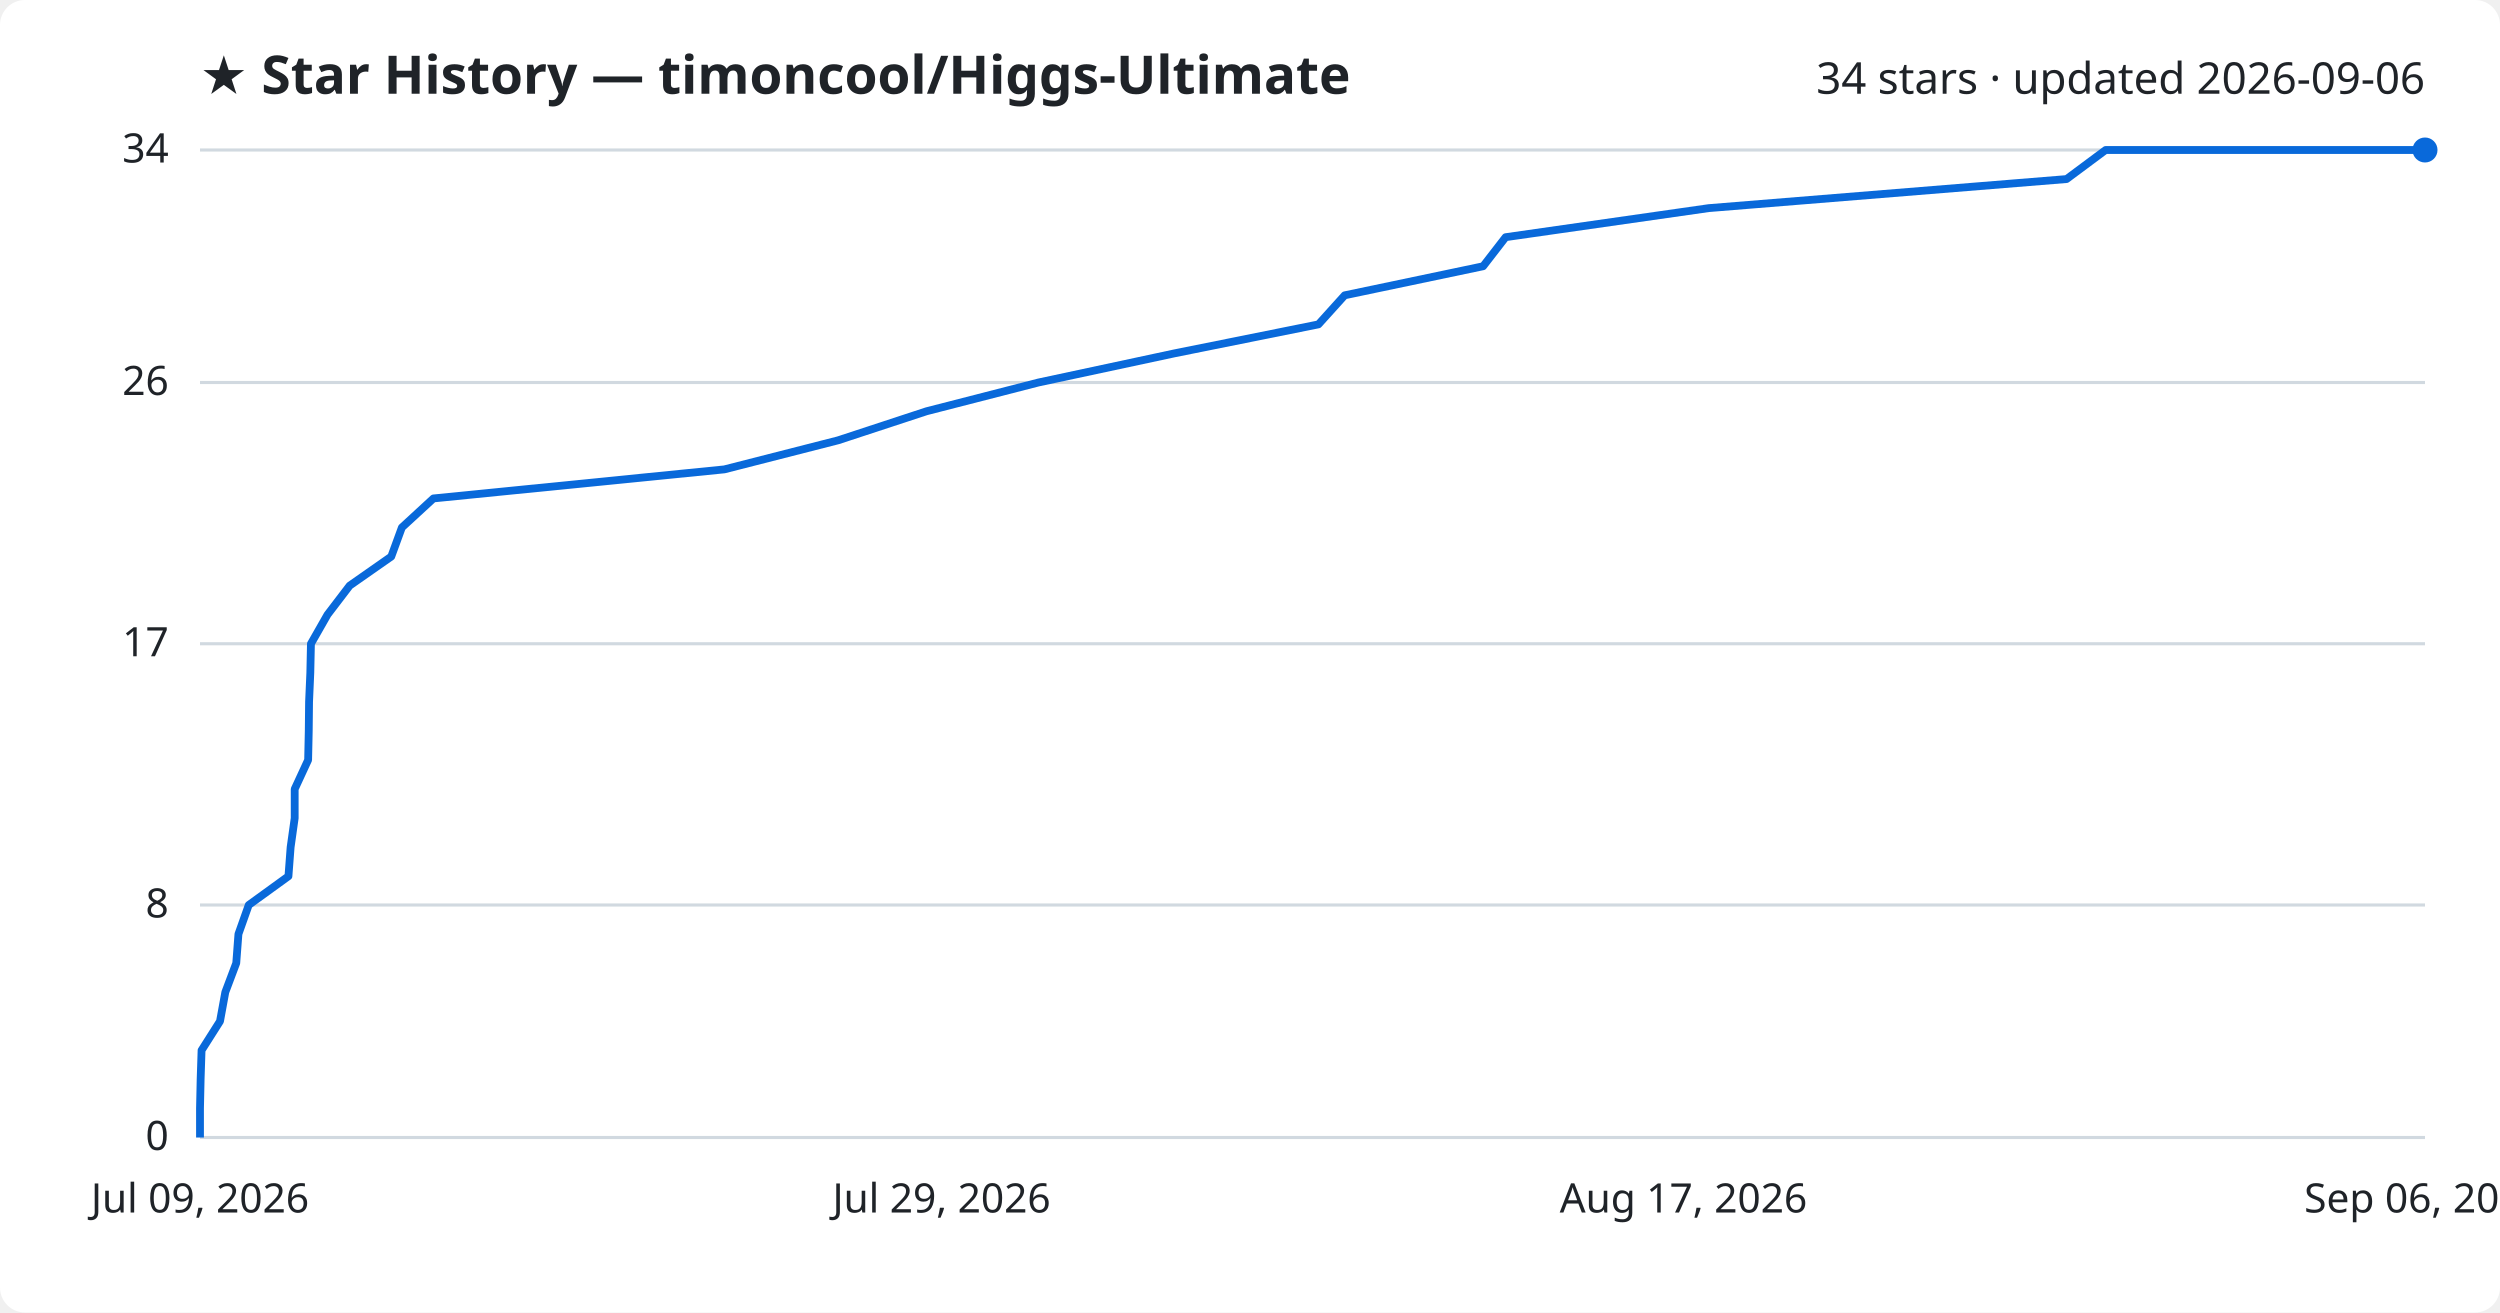
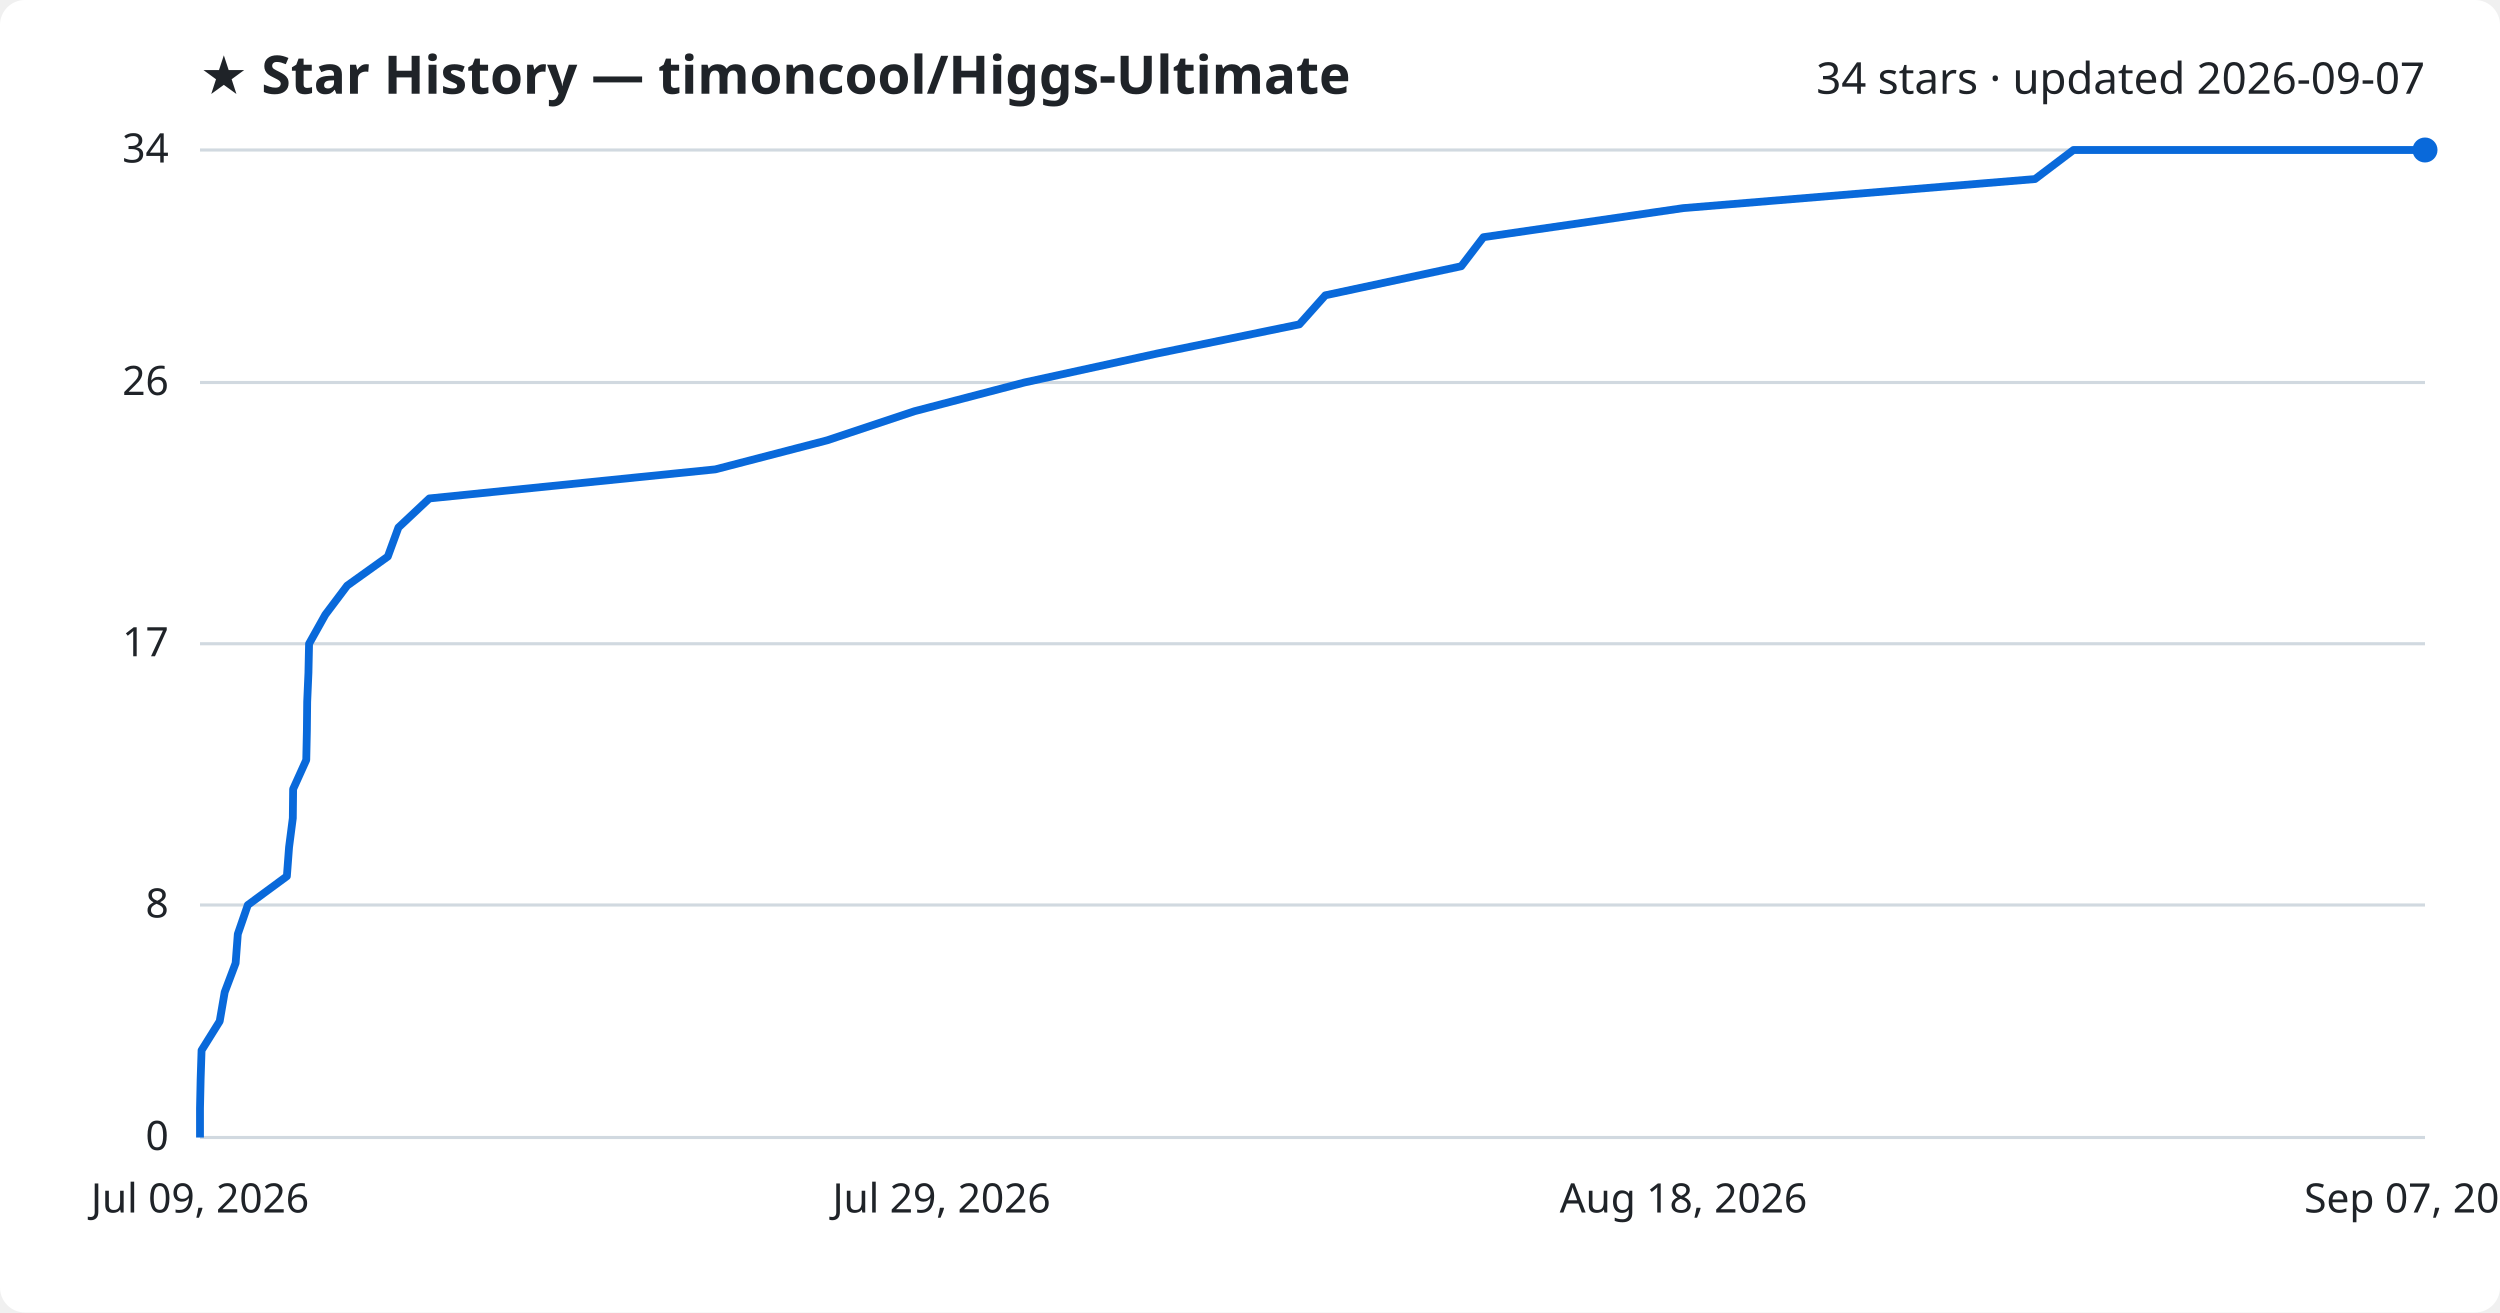
<svg xmlns="http://www.w3.org/2000/svg" viewBox="0 0 800 420" font-family="Segoe UI, sans-serif">
  <rect width="800" height="420" fill="#ffffff" rx="8" />
  <text x="64" y="30" fill="#1f2328" font-size="17" font-weight="700">★ Star History — timoncool/Higgs-Ultimate</text>
-   <text x="776" y="30" fill="#1f2328" font-size="14" text-anchor="end">34 stars · updated 2026-09-06</text>
+   <text x="776" y="30" fill="#1f2328" font-size="14" text-anchor="end">34 stars · updated 2026-09-07</text>
  <line x1="64" y1="364.0" x2="776" y2="364.0" stroke="#d1d9e0" stroke-width="1" />
  <text x="54" y="368.0" fill="#1f2328" font-size="13" text-anchor="end">0</text>
  <line x1="64" y1="289.6" x2="776" y2="289.6" stroke="#d1d9e0" stroke-width="1" />
  <text x="54" y="293.6" fill="#1f2328" font-size="13" text-anchor="end">8</text>
  <line x1="64" y1="206.0" x2="776" y2="206.0" stroke="#d1d9e0" stroke-width="1" />
  <text x="54" y="210.0" fill="#1f2328" font-size="13" text-anchor="end">17</text>
  <line x1="64" y1="122.4" x2="776" y2="122.4" stroke="#d1d9e0" stroke-width="1" />
  <text x="54" y="126.4" fill="#1f2328" font-size="13" text-anchor="end">26</text>
  <line x1="64" y1="48.0" x2="776" y2="48.0" stroke="#d1d9e0" stroke-width="1" />
  <text x="54" y="52.0" fill="#1f2328" font-size="13" text-anchor="end">34</text>
-   <path d="M64.0,364.0 L64.0,354.7 L64.2,345.4 L64.5,336.1 L70.4,326.8 L72.1,317.5 L75.6,308.2 L76.3,298.9 L79.6,289.6 L92.3,280.4 L93.0,271.1 L94.3,261.8 L94.3,252.5 L98.6,243.2 L98.8,233.9 L98.9,224.6 L99.3,215.3 L99.5,206.0 L104.8,196.7 L111.9,187.4 L125.2,178.1 L128.6,168.8 L138.7,159.5 L231.8,150.2 L268.2,140.9 L296.5,131.6 L332.3,122.4 L375.7,113.1 L421.9,103.8 L430.3,94.5 L474.6,85.2 L481.8,75.9 L546.8,66.6 L661.3,57.3 L673.8,48.0 L776.0,48.0" fill="none" stroke="#0969da" stroke-width="2.5" stroke-linejoin="round" />
+   <path d="M64.0,364.0 L64.0,354.7 L64.2,345.4 L64.5,336.1 L70.3,326.8 L71.9,317.5 L75.4,308.2 L76.1,298.9 L79.3,289.6 L91.8,280.4 L92.5,271.1 L93.7,261.8 L93.8,252.5 L98.0,243.2 L98.2,233.9 L98.3,224.6 L98.7,215.3 L98.9,206.0 L104.1,196.7 L111.1,187.4 L124.1,178.1 L127.5,168.8 L137.4,159.5 L228.9,150.2 L264.7,140.9 L292.6,131.6 L327.8,122.4 L370.4,113.1 L415.8,103.8 L424.1,94.5 L467.6,85.2 L474.7,75.9 L538.6,66.6 L651.2,57.3 L663.5,48.0 L776.0,48.0" fill="none" stroke="#0969da" stroke-width="2.5" stroke-linejoin="round" />
  <circle cx="776.0" cy="48.0" r="4" fill="#0969da" />
  <text x="64.0" y="388" fill="#1f2328" font-size="13" text-anchor="middle">Jul 09, 2026</text>
  <text x="301.3" y="388" fill="#1f2328" font-size="13" text-anchor="middle">Jul 29, 2026</text>
-   <text x="538.7" y="388" fill="#1f2328" font-size="13" text-anchor="middle">Aug 17, 2026</text>
-   <text x="776.0" y="388" fill="#1f2328" font-size="13" text-anchor="middle">Sep 06, 2026</text>
+   <text x="538.7" y="388" fill="#1f2328" font-size="13" text-anchor="middle">Aug 18, 2026</text>
+   <text x="776.0" y="388" fill="#1f2328" font-size="13" text-anchor="middle">Sep 07, 2026</text>
</svg>
